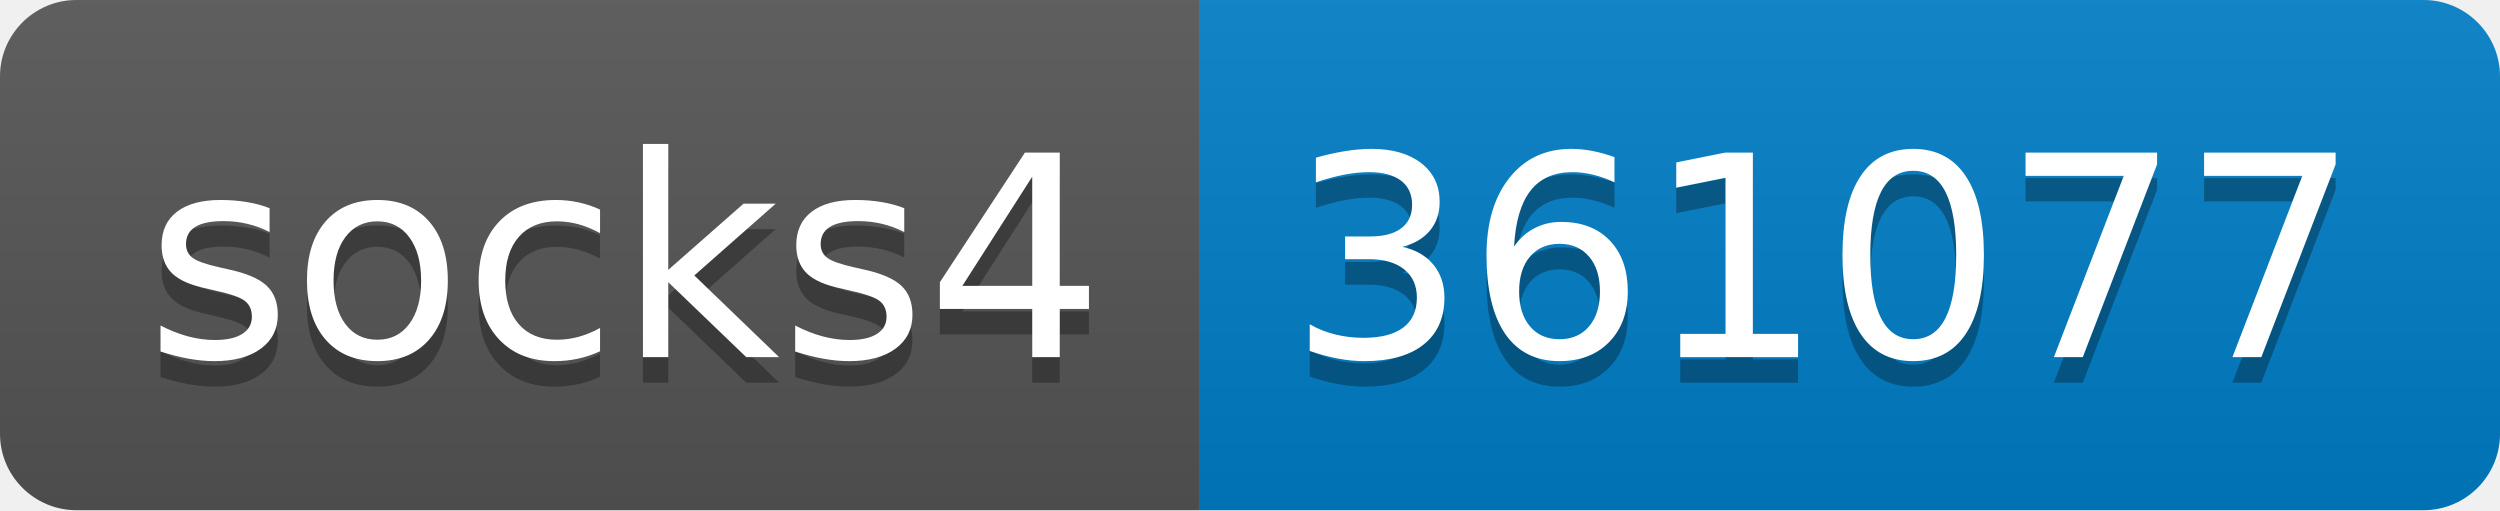
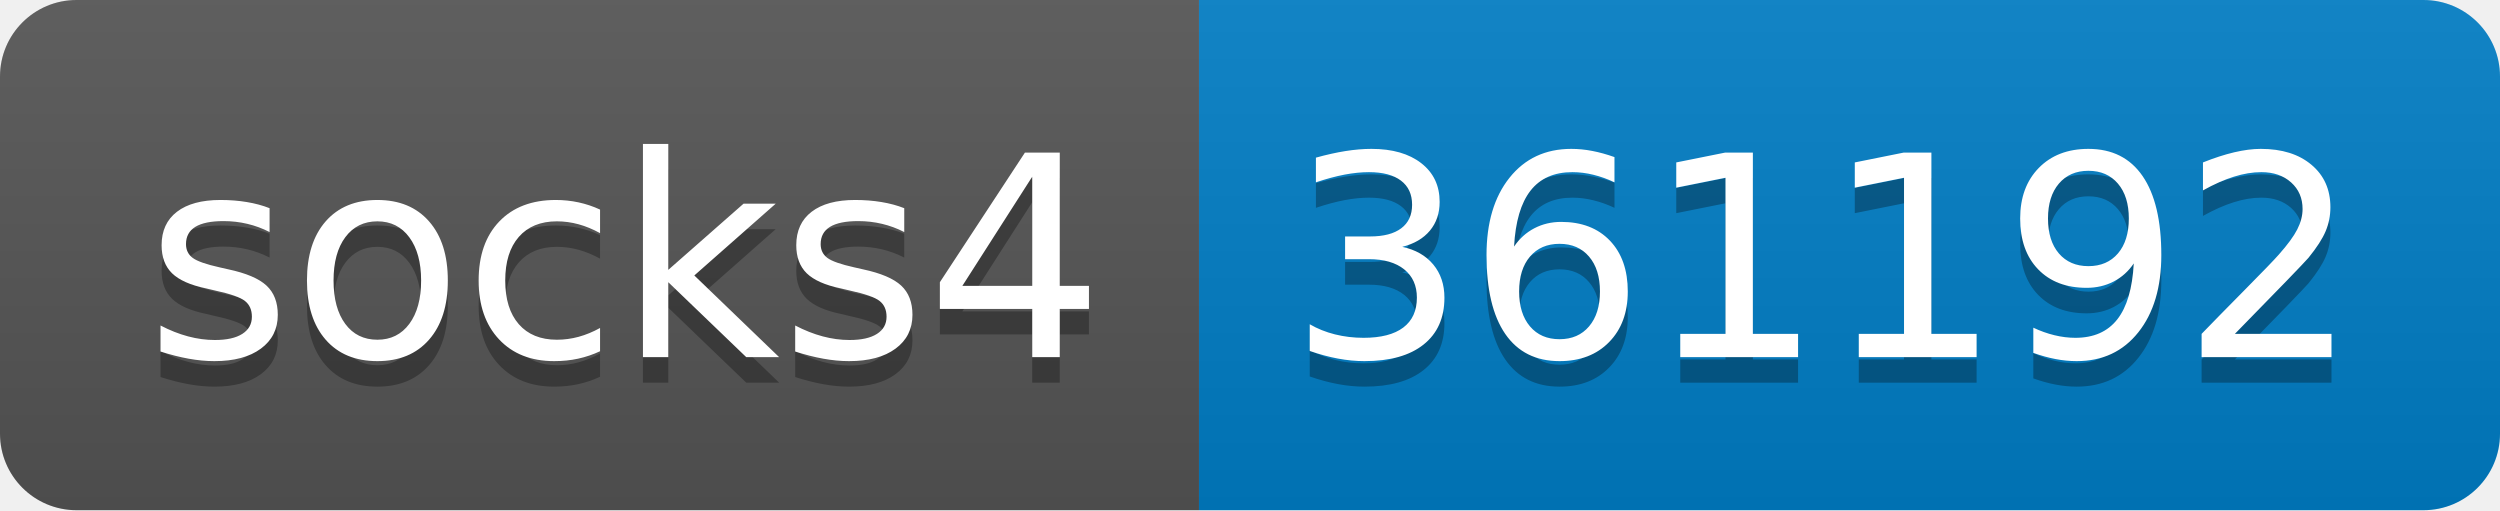
- <svg xmlns="http://www.w3.org/2000/svg" width="98" height="20" role="img" aria-label="socks4: 361077">
+ <svg xmlns="http://www.w3.org/2000/svg" width="98" height="20" role="img" aria-label="socks4: 361192">
  <linearGradient id="s" x2="0" y2="100%">
    <stop offset="0" stop-color="#bbb" stop-opacity=".1" />
    <stop offset="1" stop-opacity=".1" />
  </linearGradient>
  <clipPath id="r">
    <rect width="98" height="20" rx="3" fill="#fff" />
  </clipPath>
  <g clip-path="url(#r)">
    <rect width="47" height="20" fill="#555" />
    <rect x="47" width="51" height="20" fill="#007ec6" />
    <rect width="98" height="20" fill="url(#s)" />
  </g>
  <g fill="#fff" text-anchor="middle" font-family="Verdana,Geneva,DejaVu Sans,sans-serif" text-rendering="geometricPrecision" font-size="110">
    <text aria-hidden="true" x="245" y="150" fill="#010101" fill-opacity=".3" transform="scale(.1)" textLength="370">socks4</text>
    <text x="245" y="140" transform="scale(.1)" fill="#fff" textLength="370">socks4</text>
-     <text aria-hidden="true" x="715" y="150" fill="#010101" fill-opacity=".3" transform="scale(.1)" textLength="410">361077</text>
-     <text x="715" y="140" transform="scale(.1)" fill="#fff" textLength="410">361077</text>
+     <text aria-hidden="true" x="715" y="150" fill="#010101" fill-opacity=".3" transform="scale(.1)" textLength="410">361192</text>
+     <text x="715" y="140" transform="scale(.1)" fill="#fff" textLength="410">361192</text>
  </g>
</svg>
